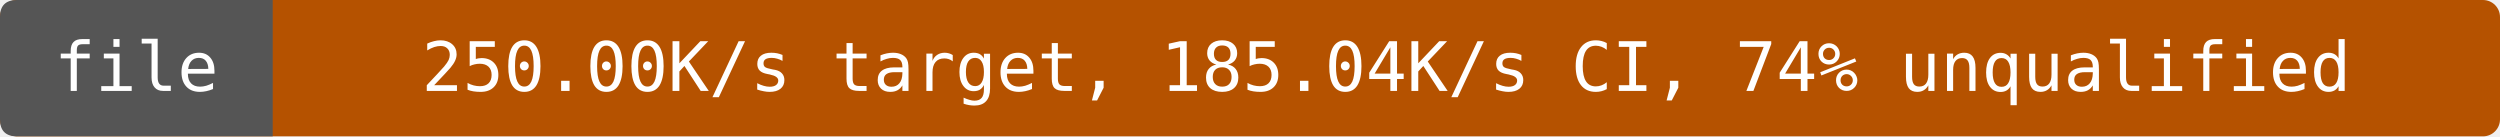
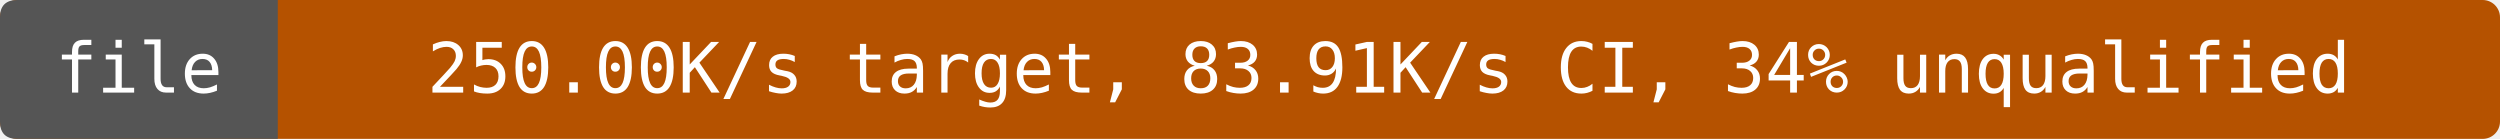
- <svg xmlns="http://www.w3.org/2000/svg" width="440" height="24" viewBox="0 0 440 24" role="img" aria-label="file: 250.00K/s target, 185.04K/s CI, 74% unqualified">
-   <rect width="440" height="24" rx="3" fill="#b55200" />
+ <svg xmlns="http://www.w3.org/2000/svg" width="432" height="24" viewBox="0 0 432 24" role="img" aria-label="file: 250.00K/s target, 83.91K/s CI, 34% unqualified">
+   <rect width="432" height="24" rx="3" fill="#b55200" />
  <path d="M3 0H48V24H3Q0 24 0 21V3Q0 0 3 0" fill="#555" />
  <g fill="#fff" text-anchor="middle" font-family="DejaVu Sans Mono,monospace" font-size="12">
    <text x="24" y="16">file</text>
-     <text x="244" y="16">250.00K/s target, 185.04K/s CI, 74% unqualified</text>
+     <text x="240" y="16">250.00K/s target, 83.91K/s CI, 34% unqualified</text>
  </g>
</svg>
